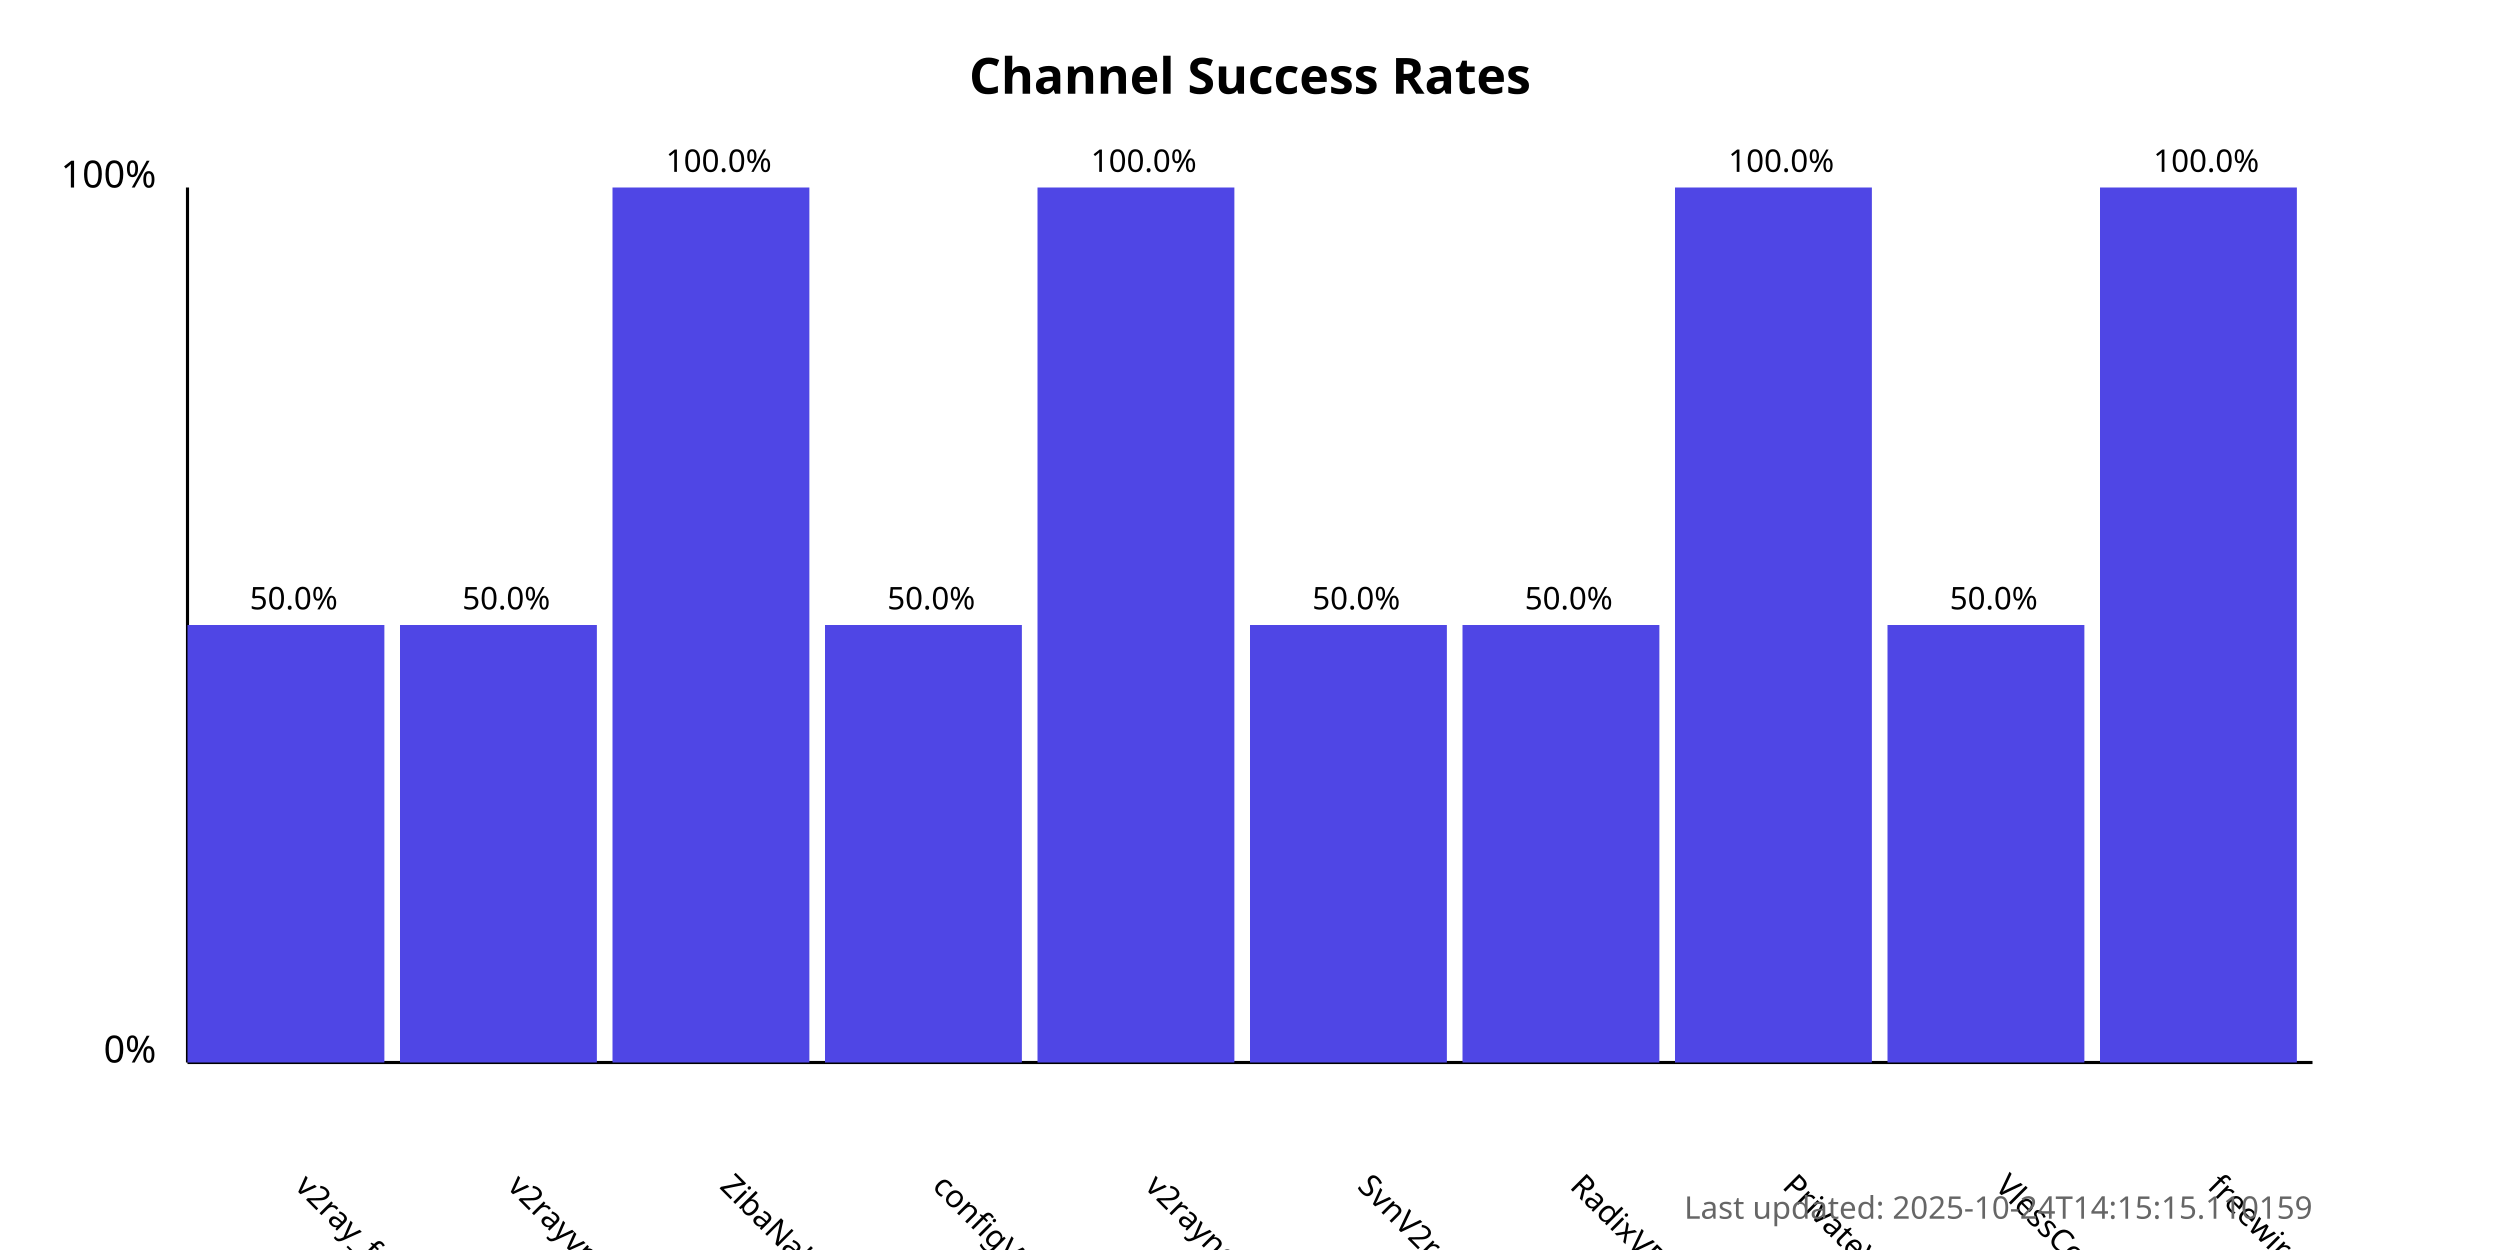
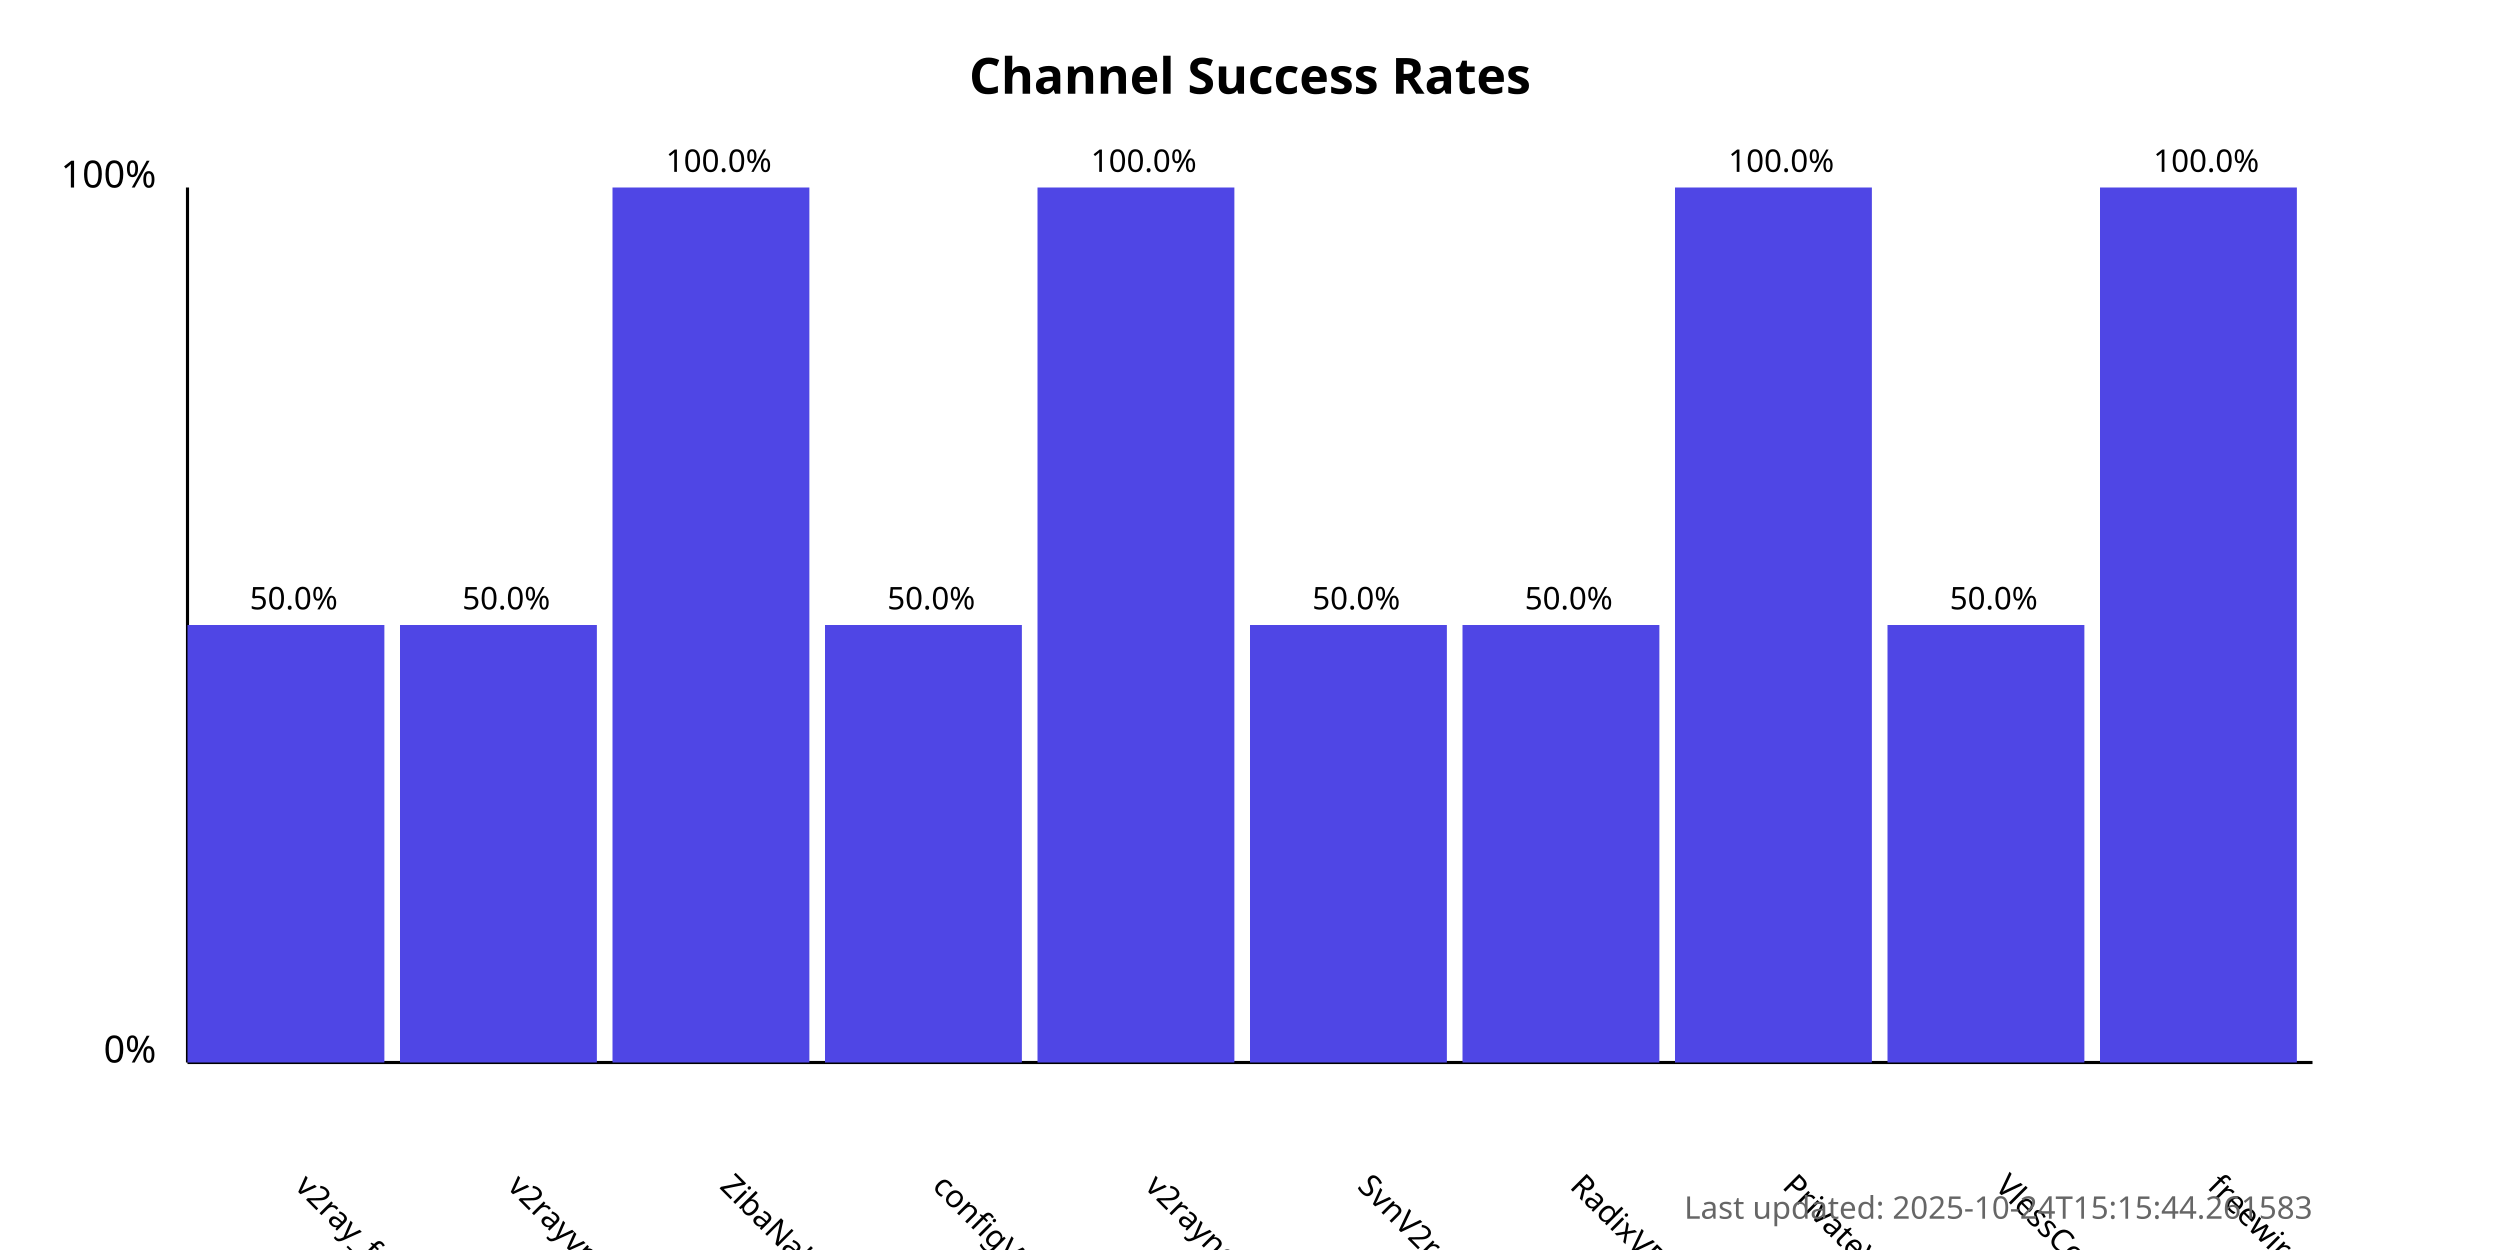
<svg xmlns="http://www.w3.org/2000/svg" width="800" height="400">
  <style>
            .chart-title { font: bold 16px sans-serif; }
            .axis-label { font: 12px sans-serif; }
            .tick-label { font: 10px sans-serif; }
            .bar { fill: #4f46e5; }
            .bar:hover { fill: #6366f1; }
            .timestamp { font: 10px sans-serif; fill: #666; }
        </style>
  <text x="400.0" y="30" text-anchor="middle" class="chart-title">
            Channel Success Rates
        </text>
  <line x1="60" y1="340" x2="60" y2="60" stroke="black" stroke-width="1" />
  <line x1="60" y1="340" x2="740" y2="340" stroke="black" stroke-width="1" />
  <text x="50" y="340" text-anchor="end" class="axis-label">0%</text>
  <text x="50" y="60" text-anchor="end" class="axis-label">100%</text>
  <g>
    <rect x="60" y="200.0" width="63.0" height="140.0" class="bar" />
    <text x="94.0" y="380" transform="rotate(45, 94.0, 380)" text-anchor="start" class="tick-label">
                v2ray_free_conf
            </text>
    <text x="94.0" y="195.0" text-anchor="middle" class="tick-label">
                50.0%
            </text>
  </g>
  <g>
    <rect x="128.0" y="200.0" width="63.0" height="140.0" class="bar" />
    <text x="162.0" y="380" transform="rotate(45, 162.0, 380)" text-anchor="start" class="tick-label">
                v2rayvpno
            </text>
    <text x="162.0" y="195.0" text-anchor="middle" class="tick-label">
                50.0%
            </text>
  </g>
  <g>
    <rect x="196.0" y="60.0" width="63.0" height="280.0" class="bar" />
    <text x="230.0" y="380" transform="rotate(45, 230.0, 380)" text-anchor="start" class="tick-label">
                ZibaNabz
            </text>
    <text x="230.0" y="55.0" text-anchor="middle" class="tick-label">
                100.0%
            </text>
  </g>
  <g>
    <rect x="264.0" y="200.0" width="63.0" height="140.0" class="bar" />
    <text x="298.0" y="380" transform="rotate(45, 298.0, 380)" text-anchor="start" class="tick-label">
                configV2rayForFree
            </text>
    <text x="298.0" y="195.0" text-anchor="middle" class="tick-label">
                50.0%
            </text>
  </g>
  <g>
    <rect x="332.0" y="60.0" width="63.0" height="280.0" class="bar" />
    <text x="366.0" y="380" transform="rotate(45, 366.0, 380)" text-anchor="start" class="tick-label">
                v2rayngvpn
            </text>
    <text x="366.0" y="55.0" text-anchor="middle" class="tick-label">
                100.0%
            </text>
  </g>
  <g>
    <rect x="400.0" y="200.0" width="63.0" height="140.0" class="bar" />
    <text x="434.0" y="380" transform="rotate(45, 434.0, 380)" text-anchor="start" class="tick-label">
                SvnV2ray
            </text>
    <text x="434.0" y="195.0" text-anchor="middle" class="tick-label">
                50.0%
            </text>
  </g>
  <g>
    <rect x="468.0" y="200.0" width="63.0" height="140.0" class="bar" />
    <text x="502.0" y="380" transform="rotate(45, 502.0, 380)" text-anchor="start" class="tick-label">
                RadixVPN
            </text>
    <text x="502.0" y="195.0" text-anchor="middle" class="tick-label">
                50.0%
            </text>
  </g>
  <g>
    <rect x="536.0" y="60.0" width="63.0" height="280.0" class="bar" />
    <text x="570.0" y="380" transform="rotate(45, 570.0, 380)" text-anchor="start" class="tick-label">
                PrivateVPNs
            </text>
    <text x="570.0" y="55.0" text-anchor="middle" class="tick-label">
                100.0%
            </text>
  </g>
  <g>
    <rect x="604.0" y="200.0" width="63.0" height="140.0" class="bar" />
    <text x="638.0" y="380" transform="rotate(45, 638.0, 380)" text-anchor="start" class="tick-label">
                VlessConfig
            </text>
    <text x="638.0" y="195.0" text-anchor="middle" class="tick-label">
                50.0%
            </text>
  </g>
  <g>
    <rect x="672.0" y="60.0" width="63.0" height="280.0" class="bar" />
    <text x="706.0" y="380" transform="rotate(45, 706.0, 380)" text-anchor="start" class="tick-label">
                freewireguard
            </text>
    <text x="706.0" y="55.0" text-anchor="middle" class="tick-label">
                100.0%
            </text>
  </g>
  <text x="740" y="390" text-anchor="end" class="timestamp">
-             Last updated: 2025-10-24T14:15:15.110159
+             Last updated: 2025-10-24T15:15:44.261583
        </text>
</svg>
